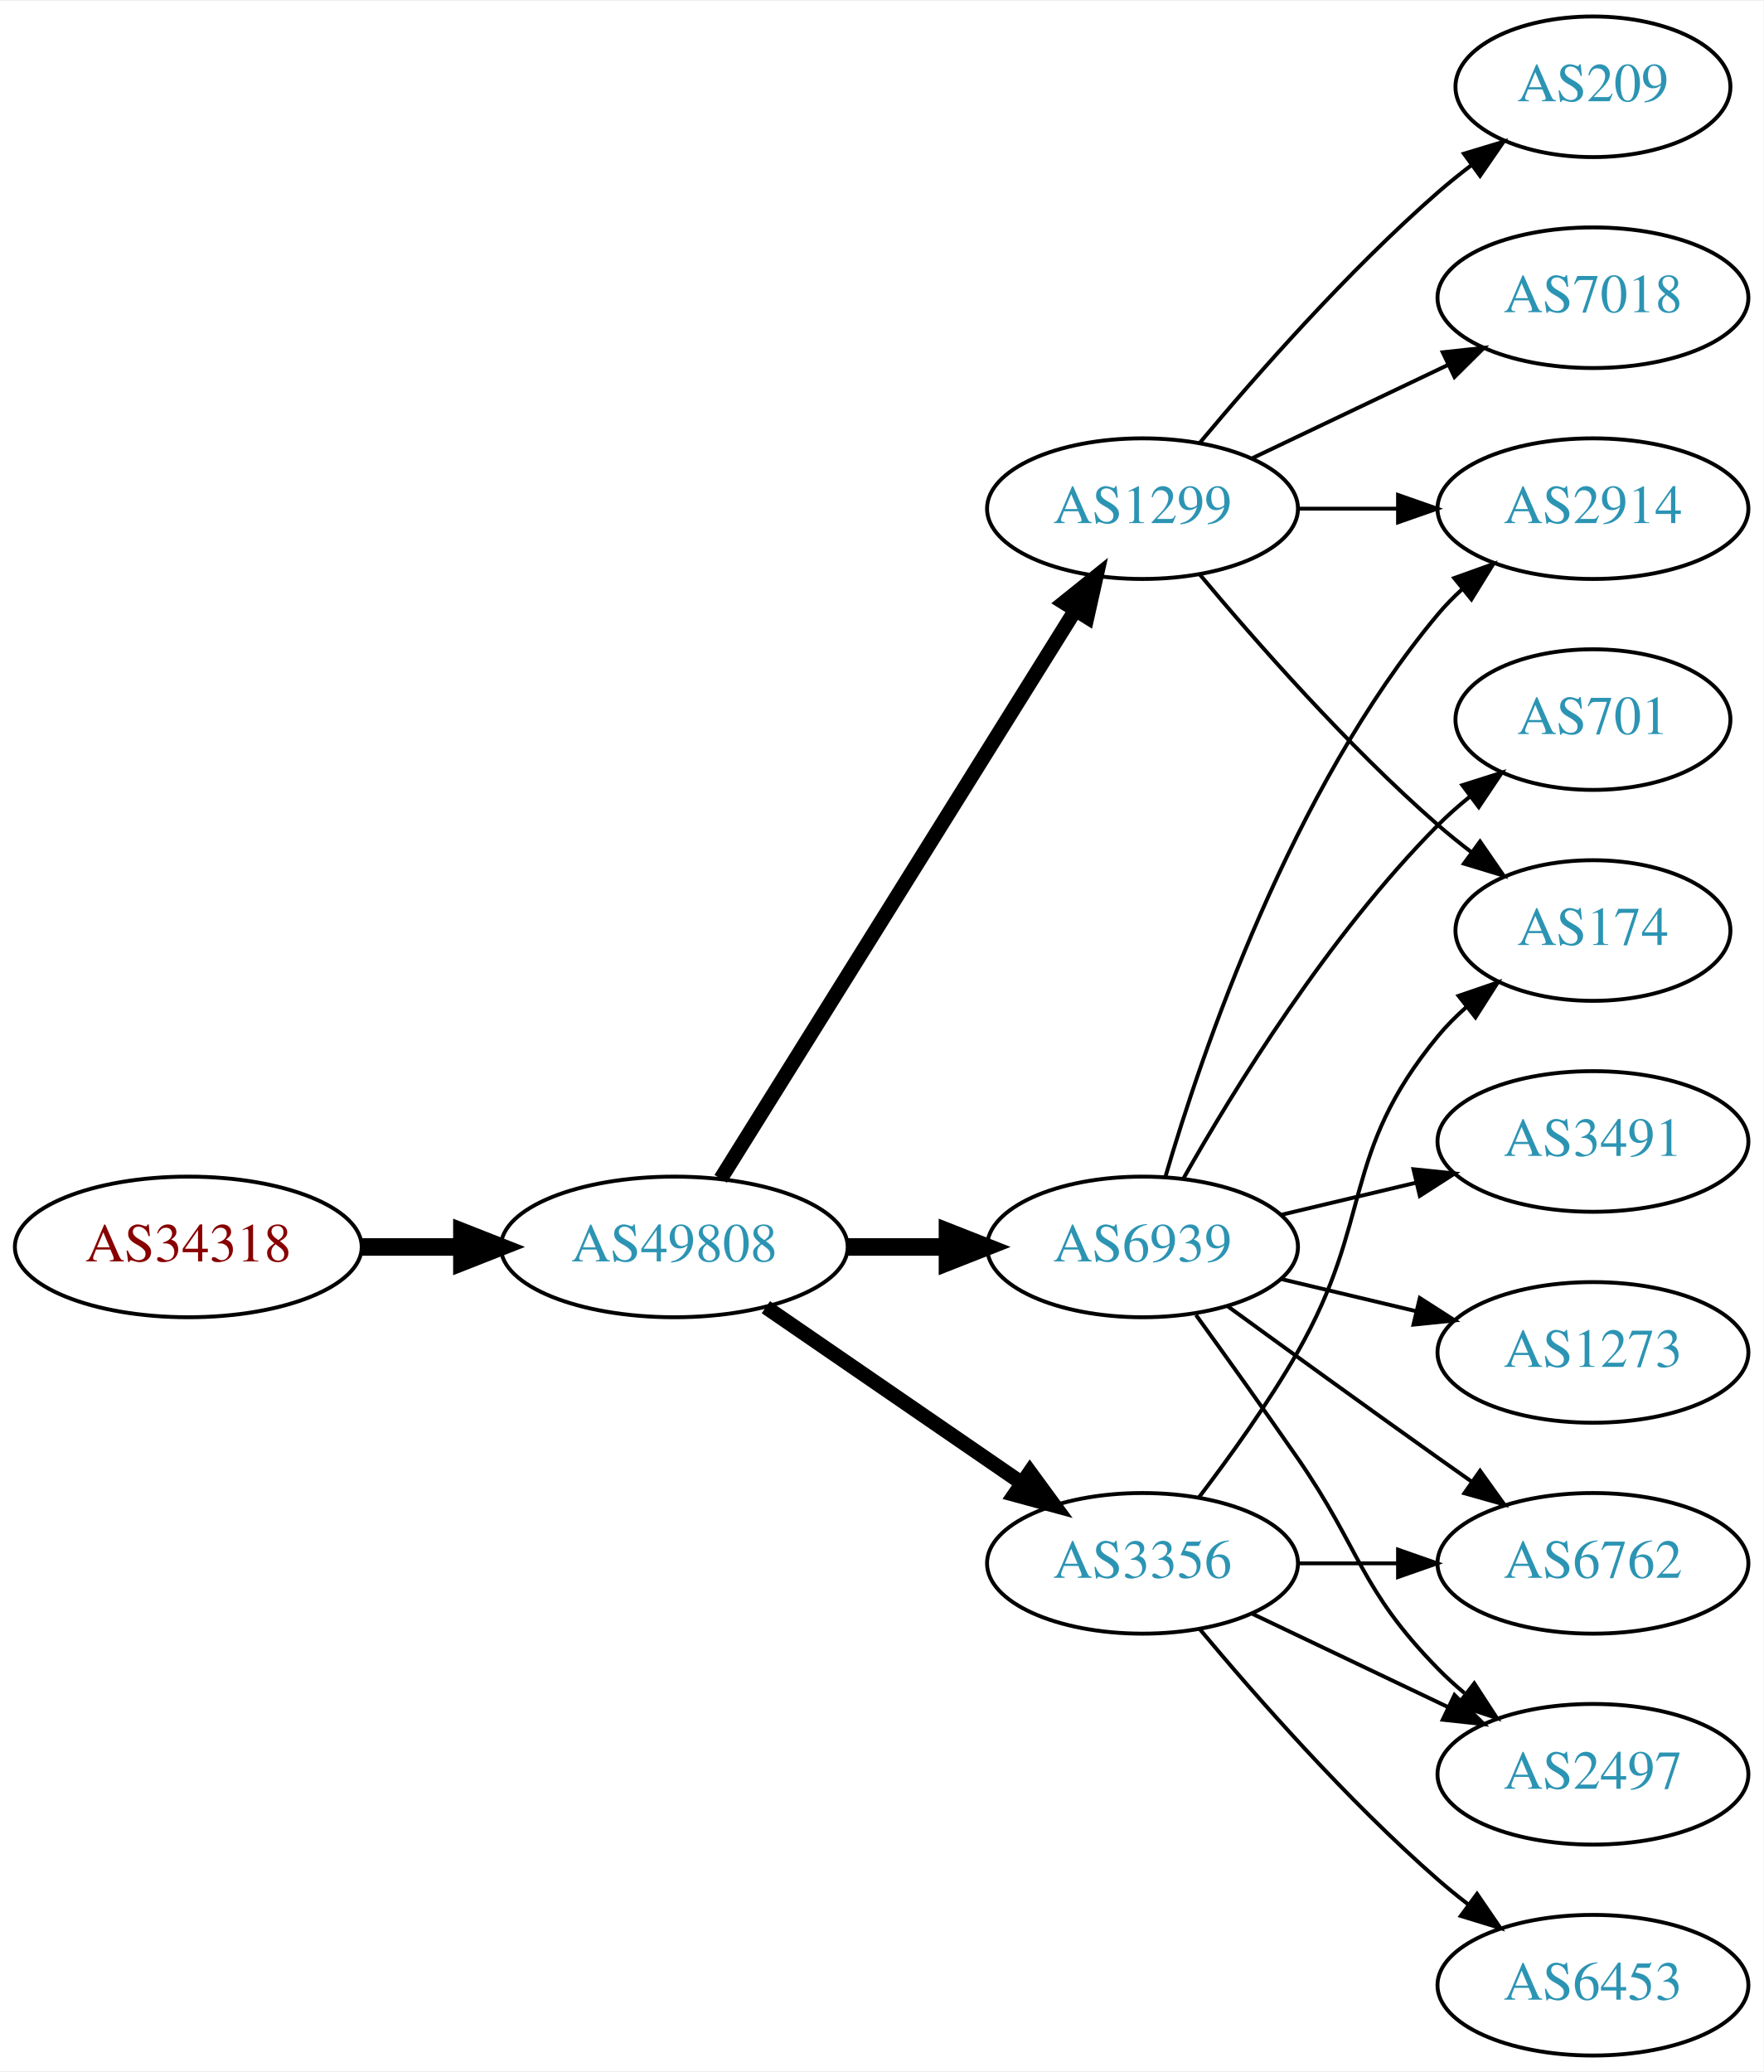
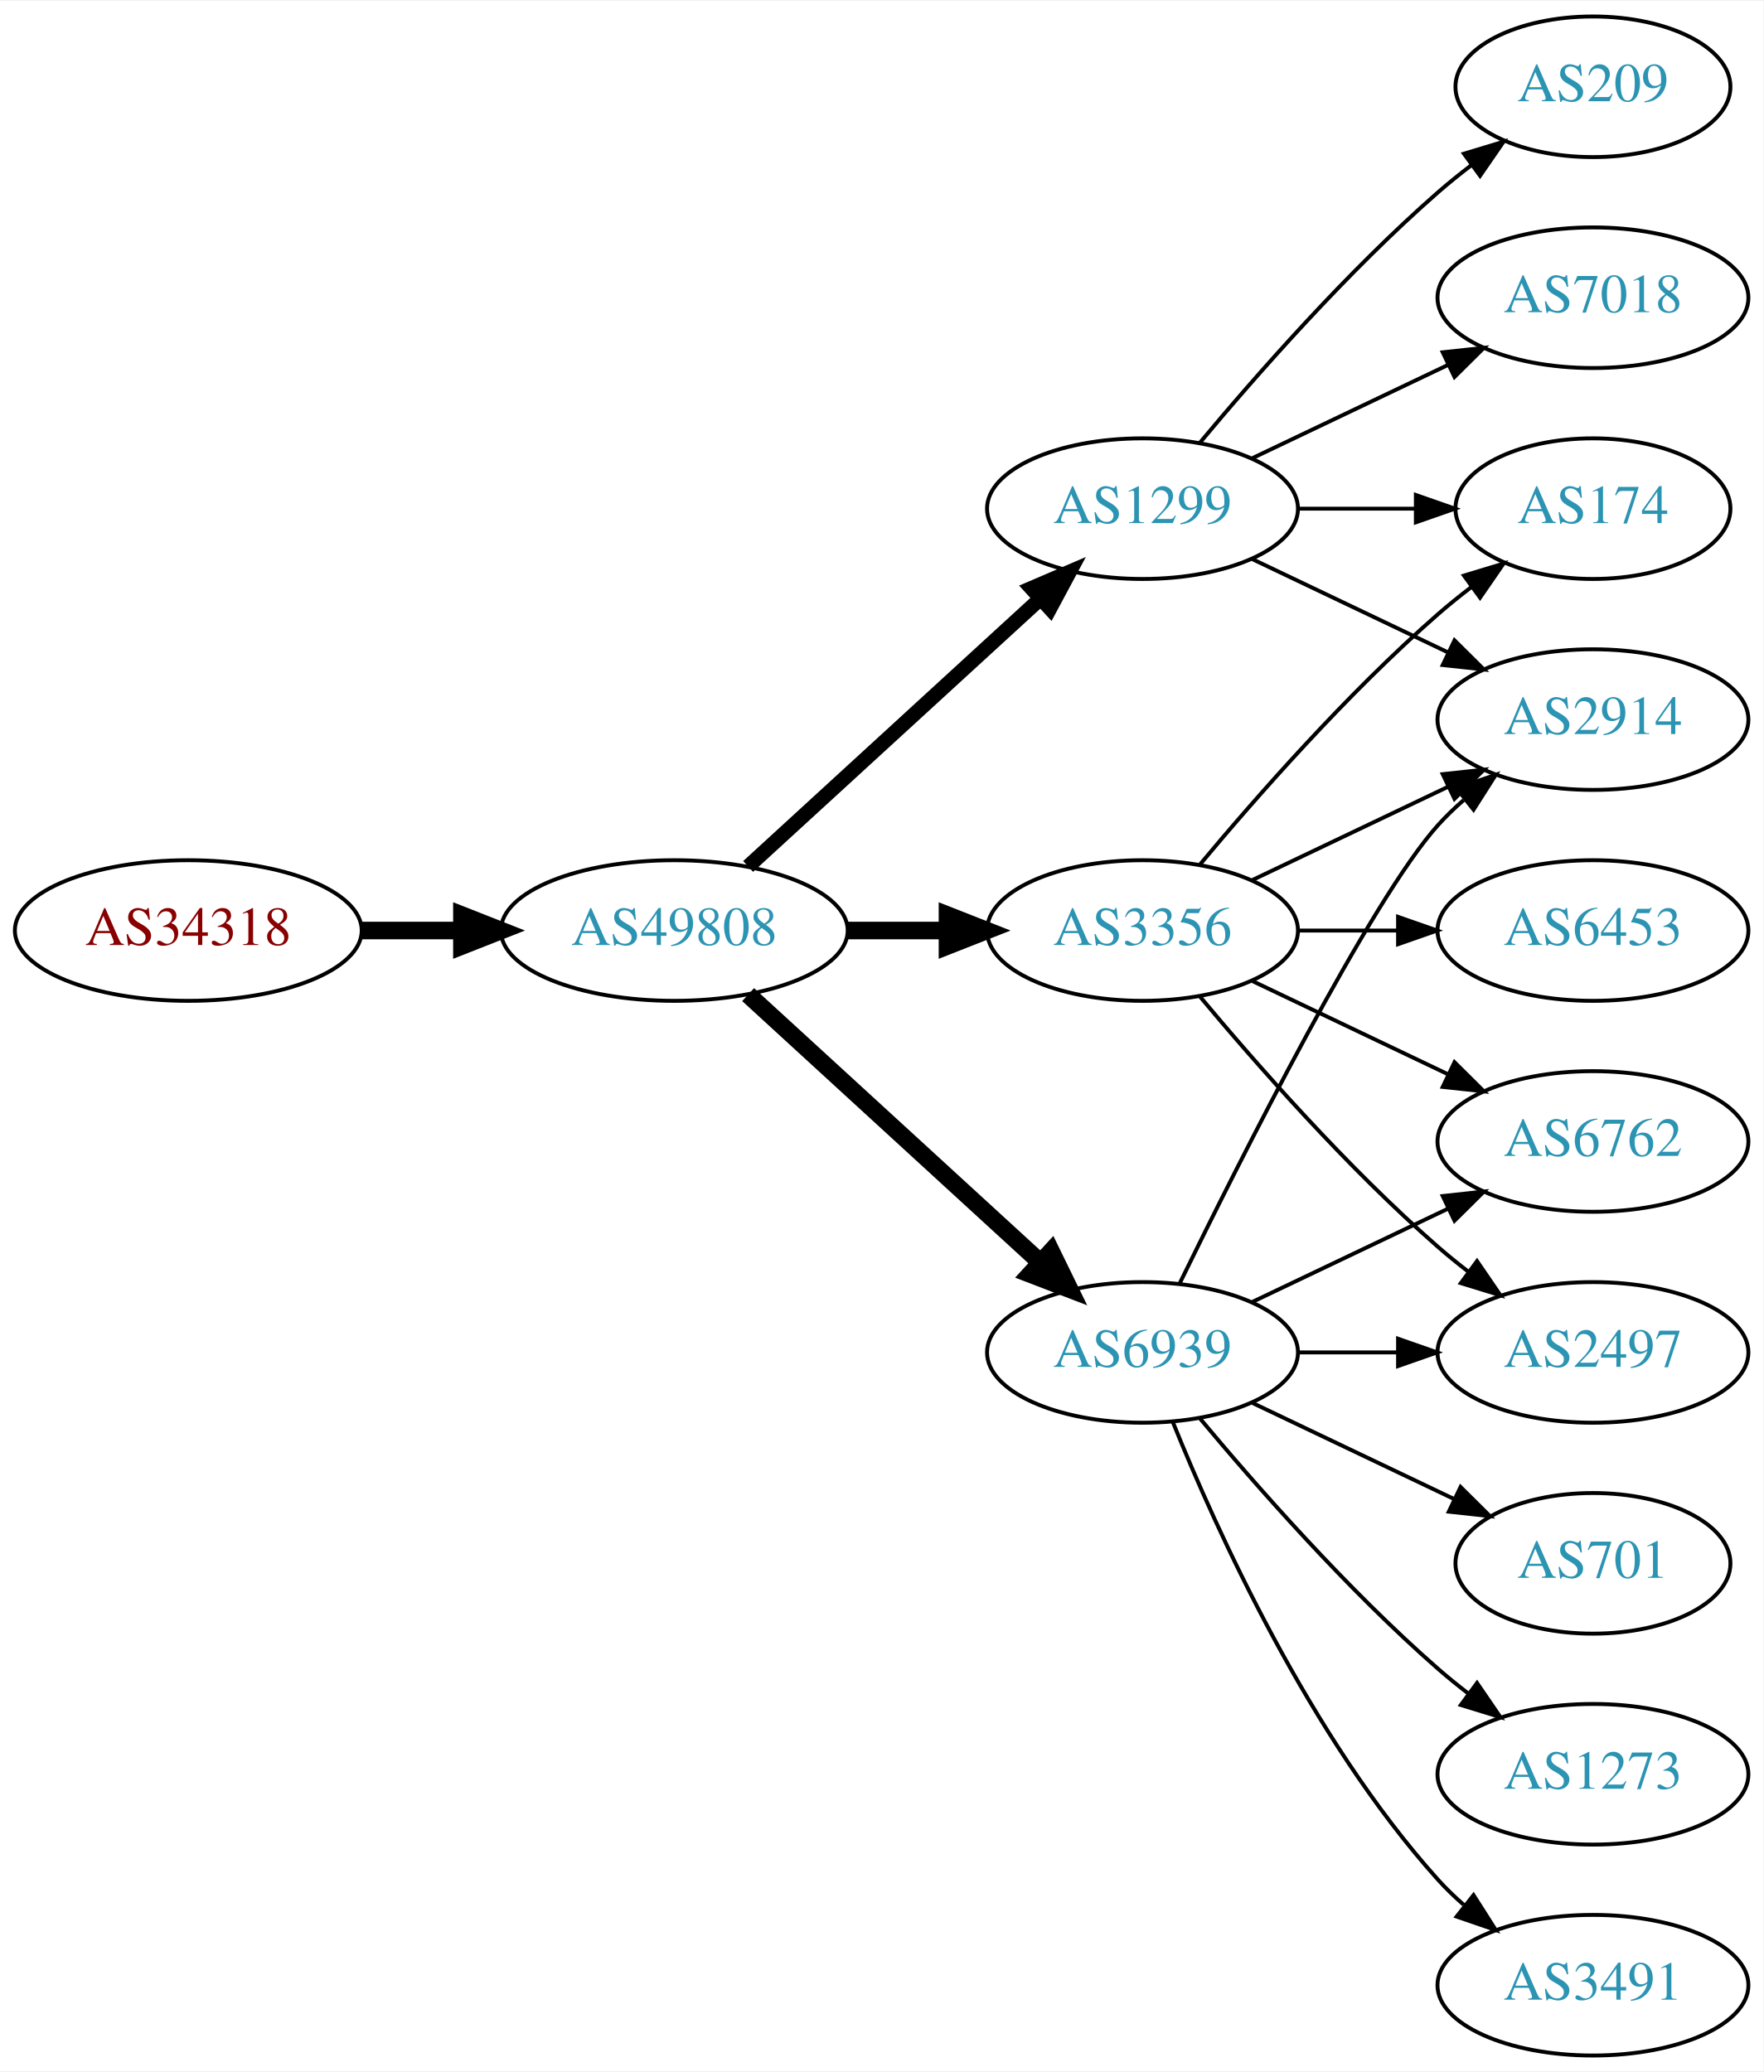
<svg xmlns="http://www.w3.org/2000/svg" xmlns:xlink="http://www.w3.org/1999/xlink" width="451pt" height="530pt" viewBox="0.00 0.00 451.37 530.00">
  <g id="graph0" class="graph" transform="scale(1 1) rotate(0) translate(4 526)">
    <polygon fill="white" stroke="none" points="-4,4 -4,-526 447.37,-526 447.37,4 -4,4" />
    <g id="node1" class="node">
      <g id="a_node1">
        <a xlink:href="/asn/34318" xlink:title="AS34318 ~ Flashnet GmbH [AT]">
-           <ellipse fill="#ffffff" stroke="black" cx="44.196" cy="-207" rx="44.393" ry="18" />
-           <text text-anchor="middle" x="44.196" y="-203.3" font-family="Times,serif" font-size="14.00" fill="#880000">AS34318</text>
+           <ellipse fill="#ffffff" stroke="black" cx="44.196" cy="-288" rx="44.393" ry="18" />
+           <text text-anchor="middle" x="44.196" y="-284.3" font-family="Times,serif" font-size="14.00" fill="#880000">AS34318</text>
        </a>
      </g>
    </g>
    <g id="node2" class="node">
      <g id="a_node2">
        <a xlink:href="/asn/49808" xlink:title="AS49808 ~ POWERSPEED-AS [AT]">
-           <ellipse fill="#ffffff" stroke="black" cx="168.588" cy="-207" rx="44.393" ry="18" />
-           <text text-anchor="middle" x="168.588" y="-203.3" font-family="Times,serif" font-size="14.00" fill="#2c94b3">AS49808</text>
+           <ellipse fill="#ffffff" stroke="black" cx="168.588" cy="-288" rx="44.393" ry="18" />
+           <text text-anchor="middle" x="168.588" y="-284.3" font-family="Times,serif" font-size="14.00" fill="#2c94b3">AS49808</text>
        </a>
      </g>
    </g>
    <g id="edge1" class="edge">
-       <path fill="none" stroke="black" stroke-width="4.5" d="M88.692,-207C96.898,-207 105.569,-207 114.041,-207" />
-       <polygon fill="black" stroke="black" stroke-width="4.5" points="114.233,-210.938 124.233,-207 114.233,-203.063 114.233,-210.938" />
+       <path fill="none" stroke="black" stroke-width="4.5" d="M88.692,-288C96.898,-288 105.569,-288 114.041,-288" />
+       <polygon fill="black" stroke="black" stroke-width="4.5" points="114.233,-291.938 124.233,-288 114.233,-284.063 114.233,-291.938" />
    </g>
    <g id="node3" class="node">
      <g id="a_node3">
-         <a xlink:href="/asn/6939" xlink:title="AS6939 ~ Hurricane Electric LLC [US]">
-           <ellipse fill="#ffffff" stroke="black" cx="288.431" cy="-207" rx="39.794" ry="18" />
-           <text text-anchor="middle" x="288.431" y="-203.3" font-family="Times,serif" font-size="14.00" fill="#2c94b3">AS6939</text>
+         <a xlink:href="/asn/3356" xlink:title="AS3356 ~ Level 3 Parent, LLC [US]">
+           <ellipse fill="#ffffff" stroke="black" cx="288.431" cy="-288" rx="39.794" ry="18" />
+           <text text-anchor="middle" x="288.431" y="-284.3" font-family="Times,serif" font-size="14.00" fill="#2c94b3">AS3356</text>
        </a>
      </g>
    </g>
    <g id="edge2" class="edge">
-       <path fill="none" stroke="black" stroke-width="4.5" d="M212.799,-207C221.112,-207 229.875,-207 238.357,-207" />
-       <polygon fill="black" stroke="black" stroke-width="4.5" points="238.516,-210.938 248.516,-207 238.516,-203.063 238.516,-210.938" />
+       <path fill="none" stroke="black" stroke-width="4.5" d="M212.799,-288C221.112,-288 229.875,-288 238.357,-288" />
+       <polygon fill="black" stroke="black" stroke-width="4.5" points="238.516,-291.938 248.516,-288 238.516,-284.063 238.516,-291.938" />
    </g>
    <g id="node4" class="node">
      <g id="a_node4">
        <a xlink:href="/asn/1299" xlink:title="AS1299 ~ Telia Carrier [EU]">
          <ellipse fill="#ffffff" stroke="black" cx="288.431" cy="-396" rx="39.794" ry="18" />
          <text text-anchor="middle" x="288.431" y="-392.3" font-family="Times,serif" font-size="14.00" fill="#2c94b3">AS1299</text>
        </a>
      </g>
    </g>
    <g id="edge3" class="edge">
-       <path fill="none" stroke="black" stroke-width="3.75" d="M180.463,-224.442C201.247,-257.775 246.707,-330.686 271.136,-369.866" />
-       <polygon fill="black" stroke="black" stroke-width="3.75" points="268.321,-371.966 276.582,-378.6 274.261,-368.263 268.321,-371.966" />
+       <path fill="none" stroke="black" stroke-width="3.75" d="M187.486,-304.403C207.414,-322.667 239.772,-352.322 262.249,-372.921" />
+       <polygon fill="black" stroke="black" stroke-width="3.75" points="260.014,-375.62 269.751,-379.797 264.743,-370.46 260.014,-375.62" />
    </g>
    <g id="node5" class="node">
      <g id="a_node5">
-         <a xlink:href="/asn/3356" xlink:title="AS3356 ~ Level 3 Parent, LLC [US]">
-           <ellipse fill="#ffffff" stroke="black" cx="288.431" cy="-126" rx="39.794" ry="18" />
-           <text text-anchor="middle" x="288.431" y="-122.3" font-family="Times,serif" font-size="14.00" fill="#2c94b3">AS3356</text>
+         <a xlink:href="/asn/6939" xlink:title="AS6939 ~ Hurricane Electric LLC [US]">
+           <ellipse fill="#ffffff" stroke="black" cx="288.431" cy="-180" rx="39.794" ry="18" />
+           <text text-anchor="middle" x="288.431" y="-176.3" font-family="Times,serif" font-size="14.00" fill="#2c94b3">AS6939</text>
        </a>
      </g>
    </g>
    <g id="edge4" class="edge">
-       <path fill="none" stroke="black" stroke-width="3.75" d="M192.031,-191.574C210.612,-178.802 237.173,-160.545 257.553,-146.537" />
-       <polygon fill="black" stroke="black" stroke-width="3.75" points="259.609,-149.371 265.867,-140.822 255.643,-143.602 259.609,-149.371" />
+       <path fill="none" stroke="black" stroke-width="4.5" d="M187.486,-271.597C207.414,-253.333 239.772,-223.678 262.249,-203.079" />
+       <polygon fill="black" stroke="black" stroke-width="4.5" points="265.039,-205.863 269.751,-196.203 259.718,-200.057 265.039,-205.863" />
    </g>
    <g id="node6" class="node">
      <g id="a_node6">
-         <a xlink:href="/asn/701" xlink:title="AS701 ~ UUNET [US]">
-           <ellipse fill="#ffffff" stroke="black" cx="403.724" cy="-342" rx="35.194" ry="18" />
-           <text text-anchor="middle" x="403.724" y="-338.3" font-family="Times,serif" font-size="14.00" fill="#2c94b3">AS701</text>
+         <a xlink:href="/asn/2497" xlink:title="AS2497 ~ Internet Initiative Japan Inc. [JP]">
+           <ellipse fill="#ffffff" stroke="black" cx="403.724" cy="-180" rx="39.794" ry="18" />
+           <text text-anchor="middle" x="403.724" y="-176.3" font-family="Times,serif" font-size="14.00" fill="#2c94b3">AS2497</text>
        </a>
      </g>
    </g>
    <g id="edge5" class="edge">
-       <path fill="none" stroke="black" d="M298.891,-224.49C311.672,-247.096 336.105,-286.886 364.077,-315 366.578,-317.513 369.338,-319.949 372.199,-322.261" />
-       <polygon fill="black" stroke="black" points="370.298,-325.21 380.396,-328.413 374.5,-319.611 370.298,-325.21" />
+       <path fill="none" stroke="black" d="M303.061,-271.183C317.343,-254.071 340.89,-227.255 364.077,-207 366.543,-204.846 369.182,-202.706 371.879,-200.628" />
+       <polygon fill="black" stroke="black" points="374.052,-203.375 380.033,-194.63 369.904,-197.736 374.052,-203.375" />
    </g>
    <g id="node7" class="node">
      <g id="a_node7">
        <a xlink:href="/asn/2914" xlink:title="AS2914 ~ NTT America, Inc. [US]">
-           <ellipse fill="#ffffff" stroke="black" cx="403.724" cy="-396" rx="39.794" ry="18" />
-           <text text-anchor="middle" x="403.724" y="-392.3" font-family="Times,serif" font-size="14.00" fill="#2c94b3">AS2914</text>
+           <ellipse fill="#ffffff" stroke="black" cx="403.724" cy="-342" rx="39.794" ry="18" />
+           <text text-anchor="middle" x="403.724" y="-338.3" font-family="Times,serif" font-size="14.00" fill="#2c94b3">AS2914</text>
        </a>
      </g>
    </g>
    <g id="edge6" class="edge">
-       <path fill="none" stroke="black" d="M294.305,-225.002C303.619,-256.844 326.435,-323.981 364.077,-369 365.948,-371.237 368.046,-373.374 370.272,-375.396" />
-       <polygon fill="black" stroke="black" points="368.216,-378.234 378.191,-381.804 372.619,-372.793 368.216,-378.234" />
+       <path fill="none" stroke="black" d="M316.567,-300.934C331.561,-308.081 350.382,-317.052 366.605,-324.785" />
+       <polygon fill="black" stroke="black" points="365.276,-328.028 375.809,-329.171 368.288,-321.709 365.276,-328.028" />
    </g>
    <g id="node8" class="node">
      <g id="a_node8">
-         <a xlink:href="/asn/3491" xlink:title="AS3491 ~ PCCW Global, Inc. [US]">
-           <ellipse fill="#ffffff" stroke="black" cx="403.724" cy="-234" rx="39.794" ry="18" />
-           <text text-anchor="middle" x="403.724" y="-230.3" font-family="Times,serif" font-size="14.00" fill="#2c94b3">AS3491</text>
+         <a xlink:href="/asn/174" xlink:title="AS174 ~ Cogent Communications [US]">
+           <ellipse fill="#ffffff" stroke="black" cx="403.724" cy="-396" rx="35.194" ry="18" />
+           <text text-anchor="middle" x="403.724" y="-392.3" font-family="Times,serif" font-size="14.00" fill="#2c94b3">AS174</text>
        </a>
      </g>
    </g>
    <g id="edge7" class="edge">
-       <path fill="none" stroke="black" d="M324.038,-215.248C334.909,-217.838 347.064,-220.735 358.506,-223.462" />
-       <polygon fill="black" stroke="black" points="357.789,-226.889 368.328,-225.803 359.412,-220.08 357.789,-226.889" />
+       <path fill="none" stroke="black" d="M303.061,-304.817C317.343,-321.929 340.89,-348.745 364.077,-369 366.747,-371.332 369.62,-373.648 372.55,-375.886" />
+       <polygon fill="black" stroke="black" points="370.701,-378.87 380.841,-381.939 374.828,-373.216 370.701,-378.87" />
    </g>
    <g id="node9" class="node">
      <g id="a_node9">
-         <a xlink:href="/asn/6762" xlink:title="AS6762 ~ TELECOM ITALIA SPARKLE S.p.A. [IT]">
-           <ellipse fill="#ffffff" stroke="black" cx="403.724" cy="-126" rx="39.794" ry="18" />
-           <text text-anchor="middle" x="403.724" y="-122.3" font-family="Times,serif" font-size="14.00" fill="#2c94b3">AS6762</text>
+         <a xlink:href="/asn/6453" xlink:title="AS6453 ~ TATA COMMUNICATIONS (AMERICA) INC [US]">
+           <ellipse fill="#ffffff" stroke="black" cx="403.724" cy="-288" rx="39.794" ry="18" />
+           <text text-anchor="middle" x="403.724" y="-284.3" font-family="Times,serif" font-size="14.00" fill="#2c94b3">AS6453</text>
        </a>
      </g>
    </g>
    <g id="edge8" class="edge">
-       <path fill="none" stroke="black" d="M310.279,-191.778C325.213,-180.909 345.827,-165.975 364.077,-153 366.898,-150.995 369.841,-148.915 372.789,-146.841" />
-       <polygon fill="black" stroke="black" points="374.835,-149.681 381.013,-141.074 370.816,-143.95 374.835,-149.681" />
+       <path fill="none" stroke="black" d="M328.103,-288C336.306,-288 345.07,-288 353.602,-288" />
+       <polygon fill="black" stroke="black" points="353.841,-291.5 363.841,-288 353.841,-284.5 353.841,-291.5" />
    </g>
    <g id="node10" class="node">
      <g id="a_node10">
-         <a xlink:href="/asn/2497" xlink:title="AS2497 ~ Internet Initiative Japan Inc. [JP]">
-           <ellipse fill="#ffffff" stroke="black" cx="403.724" cy="-72" rx="39.794" ry="18" />
-           <text text-anchor="middle" x="403.724" y="-68.3" font-family="Times,serif" font-size="14.00" fill="#2c94b3">AS2497</text>
+         <a xlink:href="/asn/6762" xlink:title="AS6762 ~ TELECOM ITALIA SPARKLE S.p.A. [IT]">
+           <ellipse fill="#ffffff" stroke="black" cx="403.724" cy="-234" rx="39.794" ry="18" />
+           <text text-anchor="middle" x="403.724" y="-230.3" font-family="Times,serif" font-size="14.00" fill="#2c94b3">AS6762</text>
        </a>
      </g>
    </g>
    <g id="edge9" class="edge">
-       <path fill="none" stroke="black" d="M302.11,-189.594C309.725,-179.063 319.558,-165.33 328.077,-153 344.473,-129.269 343.905,-119.617 364.077,-99 366.17,-96.861 368.453,-94.782 370.83,-92.79" />
-       <polygon fill="black" stroke="black" points="373.349,-95.268 379.13,-86.389 369.074,-89.725 373.349,-95.268" />
+       <path fill="none" stroke="black" d="M316.567,-275.066C331.561,-267.919 350.382,-258.948 366.605,-251.215" />
+       <polygon fill="black" stroke="black" points="368.288,-254.291 375.809,-246.829 365.276,-247.972 368.288,-254.291" />
+     </g>
+     <g id="edge13" class="edge">
+       <path fill="none" stroke="black" d="M316.567,-383.066C331.561,-375.919 350.382,-366.948 366.605,-359.215" />
+       <polygon fill="black" stroke="black" points="368.288,-362.291 375.809,-354.829 365.276,-355.972 368.288,-362.291" />
+     </g>
+     <g id="edge10" class="edge">
+       <path fill="none" stroke="black" d="M328.103,-396C337.808,-396 348.299,-396 358.262,-396" />
+       <polygon fill="black" stroke="black" points="358.398,-399.5 368.398,-396 358.398,-392.5 358.398,-399.5" />
    </g>
    <g id="node11" class="node">
      <g id="a_node11">
-         <a xlink:href="/asn/1273" xlink:title="AS1273 ~ Vodafone Group PLC [EU]">
-           <ellipse fill="#ffffff" stroke="black" cx="403.724" cy="-180" rx="39.794" ry="18" />
-           <text text-anchor="middle" x="403.724" y="-176.3" font-family="Times,serif" font-size="14.00" fill="#2c94b3">AS1273</text>
-         </a>
-       </g>
-     </g>
-     <g id="edge10" class="edge">
-       <path fill="none" stroke="black" d="M324.038,-198.752C334.909,-196.162 347.064,-193.265 358.506,-190.538" />
-       <polygon fill="black" stroke="black" points="359.412,-193.92 368.328,-188.197 357.789,-187.111 359.412,-193.92" />
-     </g>
-     <g id="edge13" class="edge">
-       <path fill="none" stroke="black" d="M328.103,-396C336.306,-396 345.07,-396 353.602,-396" />
-       <polygon fill="black" stroke="black" points="353.841,-399.5 363.841,-396 353.841,-392.5 353.841,-399.5" />
-     </g>
-     <g id="node12" class="node">
-       <g id="a_node12">
        <a xlink:href="/asn/209" xlink:title="AS209 ~ CenturyLink Communications, LLC [US]">
          <ellipse fill="#ffffff" stroke="black" cx="403.724" cy="-504" rx="35.194" ry="18" />
          <text text-anchor="middle" x="403.724" y="-500.3" font-family="Times,serif" font-size="14.00" fill="#2c94b3">AS209</text>
        </a>
      </g>
    </g>
    <g id="edge11" class="edge">
      <path fill="none" stroke="black" d="M303.061,-412.817C317.343,-429.929 340.89,-456.745 364.077,-477 366.747,-479.332 369.62,-481.648 372.55,-483.886" />
      <polygon fill="black" stroke="black" points="370.701,-486.87 380.841,-489.939 374.828,-481.216 370.701,-486.87" />
    </g>
-     <g id="node13" class="node">
-       <g id="a_node13">
-         <a xlink:href="/asn/174" xlink:title="AS174 ~ Cogent Communications [US]">
-           <ellipse fill="#ffffff" stroke="black" cx="403.724" cy="-288" rx="35.194" ry="18" />
-           <text text-anchor="middle" x="403.724" y="-284.3" font-family="Times,serif" font-size="14.00" fill="#2c94b3">AS174</text>
-         </a>
-       </g>
-     </g>
-     <g id="edge12" class="edge">
-       <path fill="none" stroke="black" d="M303.061,-379.183C317.343,-362.071 340.89,-335.255 364.077,-315 366.747,-312.668 369.62,-310.352 372.55,-308.114" />
-       <polygon fill="black" stroke="black" points="374.828,-310.784 380.841,-302.061 370.701,-305.13 374.828,-310.784" />
-     </g>
-     <g id="node14" class="node">
-       <g id="a_node14">
+     <g id="node12" class="node">
+       <g id="a_node12">
        <a xlink:href="/asn/7018" xlink:title="AS7018 ~ AT&amp;T Services, Inc. [US]">
          <ellipse fill="#ffffff" stroke="black" cx="403.724" cy="-450" rx="39.794" ry="18" />
          <text text-anchor="middle" x="403.724" y="-446.3" font-family="Times,serif" font-size="14.00" fill="#2c94b3">AS7018</text>
        </a>
      </g>
    </g>
-     <g id="edge14" class="edge">
+     <g id="edge12" class="edge">
      <path fill="none" stroke="black" d="M316.567,-408.934C331.561,-416.081 350.382,-425.052 366.605,-432.785" />
      <polygon fill="black" stroke="black" points="365.276,-436.028 375.809,-437.171 368.288,-429.709 365.276,-436.028" />
    </g>
+     <g id="edge15" class="edge">
+       <path fill="none" stroke="black" d="M328.103,-180C336.306,-180 345.07,-180 353.602,-180" />
+       <polygon fill="black" stroke="black" points="353.841,-183.5 363.841,-180 353.841,-176.5 353.841,-183.5" />
+     </g>
+     <g id="edge14" class="edge">
+       <path fill="none" stroke="black" d="M297.869,-197.511C313.487,-229.509 346.874,-295.893 364.077,-315 366.08,-317.224 368.298,-319.363 370.631,-321.397" />
+       <polygon fill="black" stroke="black" points="368.829,-324.433 378.85,-327.873 373.161,-318.935 368.829,-324.433" />
+     </g>
    <g id="edge18" class="edge">
-       <path fill="none" stroke="black" d="M328.103,-126C336.306,-126 345.07,-126 353.602,-126" />
-       <polygon fill="black" stroke="black" points="353.841,-129.5 363.841,-126 353.841,-122.5 353.841,-129.5" />
+       <path fill="none" stroke="black" d="M316.567,-192.934C331.561,-200.081 350.382,-209.052 366.605,-216.785" />
+       <polygon fill="black" stroke="black" points="365.276,-220.028 375.809,-221.171 368.288,-213.709 365.276,-220.028" />
+     </g>
+     <g id="node13" class="node">
+       <g id="a_node13">
+         <a xlink:href="/asn/701" xlink:title="AS701 ~ UUNET [US]">
+           <ellipse fill="#ffffff" stroke="black" cx="403.724" cy="-126" rx="35.194" ry="18" />
+           <text text-anchor="middle" x="403.724" y="-122.3" font-family="Times,serif" font-size="14.00" fill="#2c94b3">AS701</text>
+         </a>
+       </g>
+     </g>
+     <g id="edge16" class="edge">
+       <path fill="none" stroke="black" d="M316.567,-167.066C331.999,-159.71 351.485,-150.423 368.02,-142.541" />
+       <polygon fill="black" stroke="black" points="369.84,-145.551 377.361,-138.089 366.828,-139.232 369.84,-145.551" />
+     </g>
+     <g id="node14" class="node">
+       <g id="a_node14">
+         <a xlink:href="/asn/1273" xlink:title="AS1273 ~ RIPE Network Coordination Centre [NL]">
+           <ellipse fill="#ffffff" stroke="black" cx="403.724" cy="-72" rx="39.794" ry="18" />
+           <text text-anchor="middle" x="403.724" y="-68.3" font-family="Times,serif" font-size="14.00" fill="#2c94b3">AS1273</text>
+         </a>
+       </g>
    </g>
    <g id="edge17" class="edge">
-       <path fill="none" stroke="black" d="M316.567,-113.066C331.561,-105.919 350.382,-96.948 366.605,-89.215" />
-       <polygon fill="black" stroke="black" points="368.288,-92.291 375.809,-84.829 365.276,-85.972 368.288,-92.291" />
-     </g>
-     <g id="edge16" class="edge">
-       <path fill="none" stroke="black" d="M302.892,-142.913C310.785,-153.27 320.634,-166.992 328.077,-180 347.642,-214.194 339.013,-230.606 364.077,-261 366.212,-263.589 368.655,-266.041 371.251,-268.334" />
-       <polygon fill="black" stroke="black" points="369.329,-271.275 379.35,-274.712 373.66,-265.775 369.329,-271.275" />
+       <path fill="none" stroke="black" d="M303.061,-163.183C317.343,-146.071 340.89,-119.255 364.077,-99 366.543,-96.846 369.182,-94.706 371.879,-92.628" />
+       <polygon fill="black" stroke="black" points="374.052,-95.375 380.033,-86.63 369.904,-89.736 374.052,-95.375" />
    </g>
    <g id="node15" class="node">
      <g id="a_node15">
-         <a xlink:href="/asn/6453" xlink:title="AS6453 ~ TATA COMMUNICATIONS (AMERICA) INC [US]">
+         <a xlink:href="/asn/3491" xlink:title="AS3491 ~ PCCW Global, Inc. [US]">
          <ellipse fill="#ffffff" stroke="black" cx="403.724" cy="-18" rx="39.794" ry="18" />
-           <text text-anchor="middle" x="403.724" y="-14.3" font-family="Times,serif" font-size="14.00" fill="#2c94b3">AS6453</text>
-         </a>
-       </g>
-     </g>
-     <g id="edge15" class="edge">
-       <path fill="none" stroke="black" d="M303.061,-109.183C317.343,-92.071 340.89,-65.255 364.077,-45 366.543,-42.846 369.182,-40.706 371.879,-38.628" />
-       <polygon fill="black" stroke="black" points="374.052,-41.375 380.033,-32.63 369.904,-35.736 374.052,-41.375" />
+           <text text-anchor="middle" x="403.724" y="-14.3" font-family="Times,serif" font-size="14.00" fill="#2c94b3">AS3491</text>
+         </a>
+       </g>
+     </g>
+     <g id="edge19" class="edge">
+       <path fill="none" stroke="black" d="M296.179,-162.213C307.23,-134.757 331.283,-81.422 364.077,-45 366.08,-42.776 368.298,-40.637 370.631,-38.603" />
+       <polygon fill="black" stroke="black" points="373.161,-41.065 378.85,-32.127 368.829,-35.567 373.161,-41.065" />
    </g>
  </g>
</svg>
